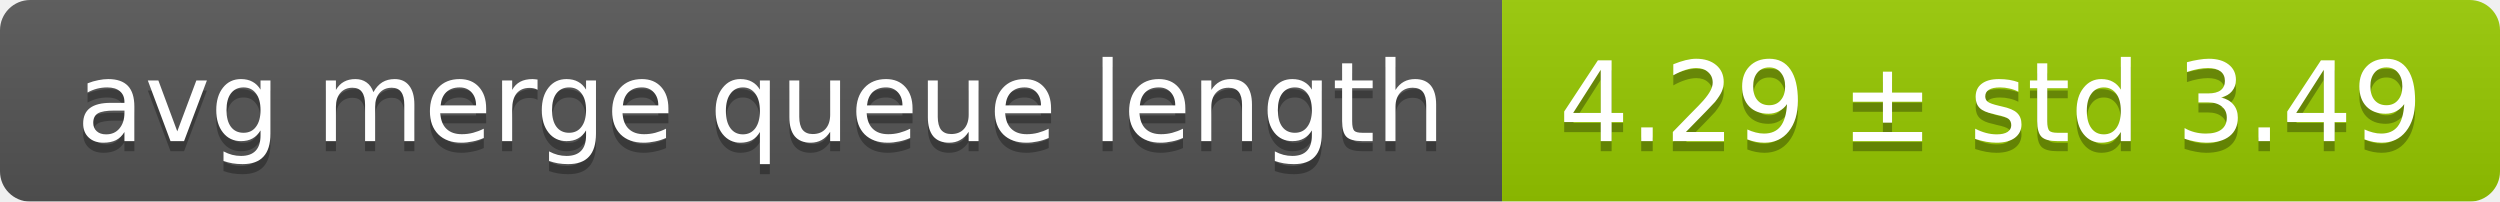
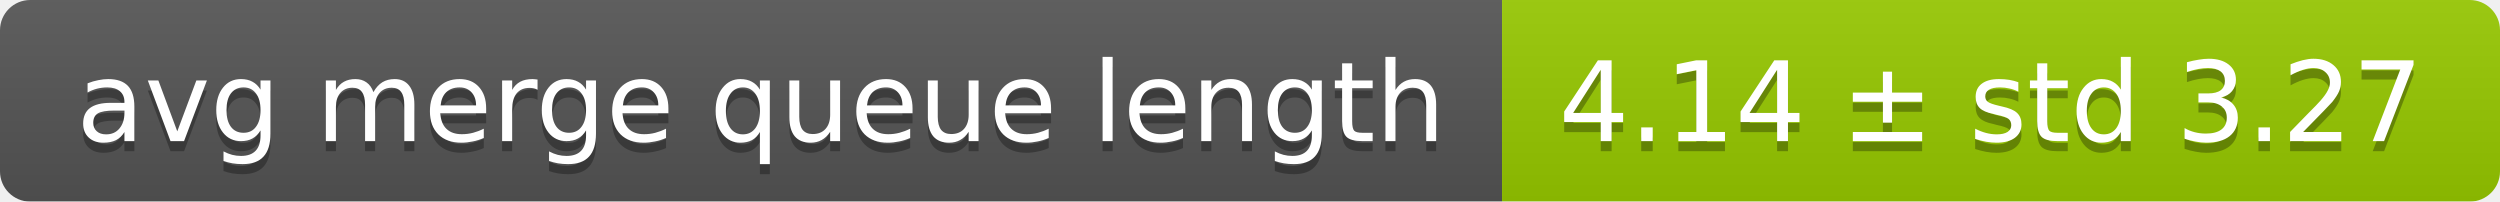
<svg xmlns="http://www.w3.org/2000/svg" width="248" height="20">
  <linearGradient id="smooth" x2="0" y2="100%">
    <stop offset="0" stop-color="#bbb" stop-opacity=".1" />
    <stop offset="1" stop-opacity=".1" />
  </linearGradient>
  <mask id="round">
    <rect width="248" height="20" rx="3" fill="#fff" />
  </mask>
  <g mask="url(#round)">
    <rect width="149" height="20" fill="#555" />
    <rect x="149" width="99" height="20" fill="#97ca00" />
    <rect width="248" height="20" fill="url(#smooth)" />
  </g>
  <g fill="#fff" text-anchor="middle" font-family="DejaVu Sans,Verdana,Geneva,sans-serif" font-size="11">
    <text x="75.5" y="15" fill="#010101" fill-opacity=".3">avg merge queue length</text>
    <text x="75.5" y="14">avg merge queue length</text>
-     <text x="197.5" y="15" fill="#010101" fill-opacity=".3">4.29 ± std 3.49</text>
-     <text x="197.5" y="14">4.29 ± std 3.49</text>
+     <text x="197.5" y="15" fill="#010101" fill-opacity=".3">4.14 ± std 3.27</text>
+     <text x="197.5" y="14">4.14 ± std 3.27</text>
  </g>
</svg>
